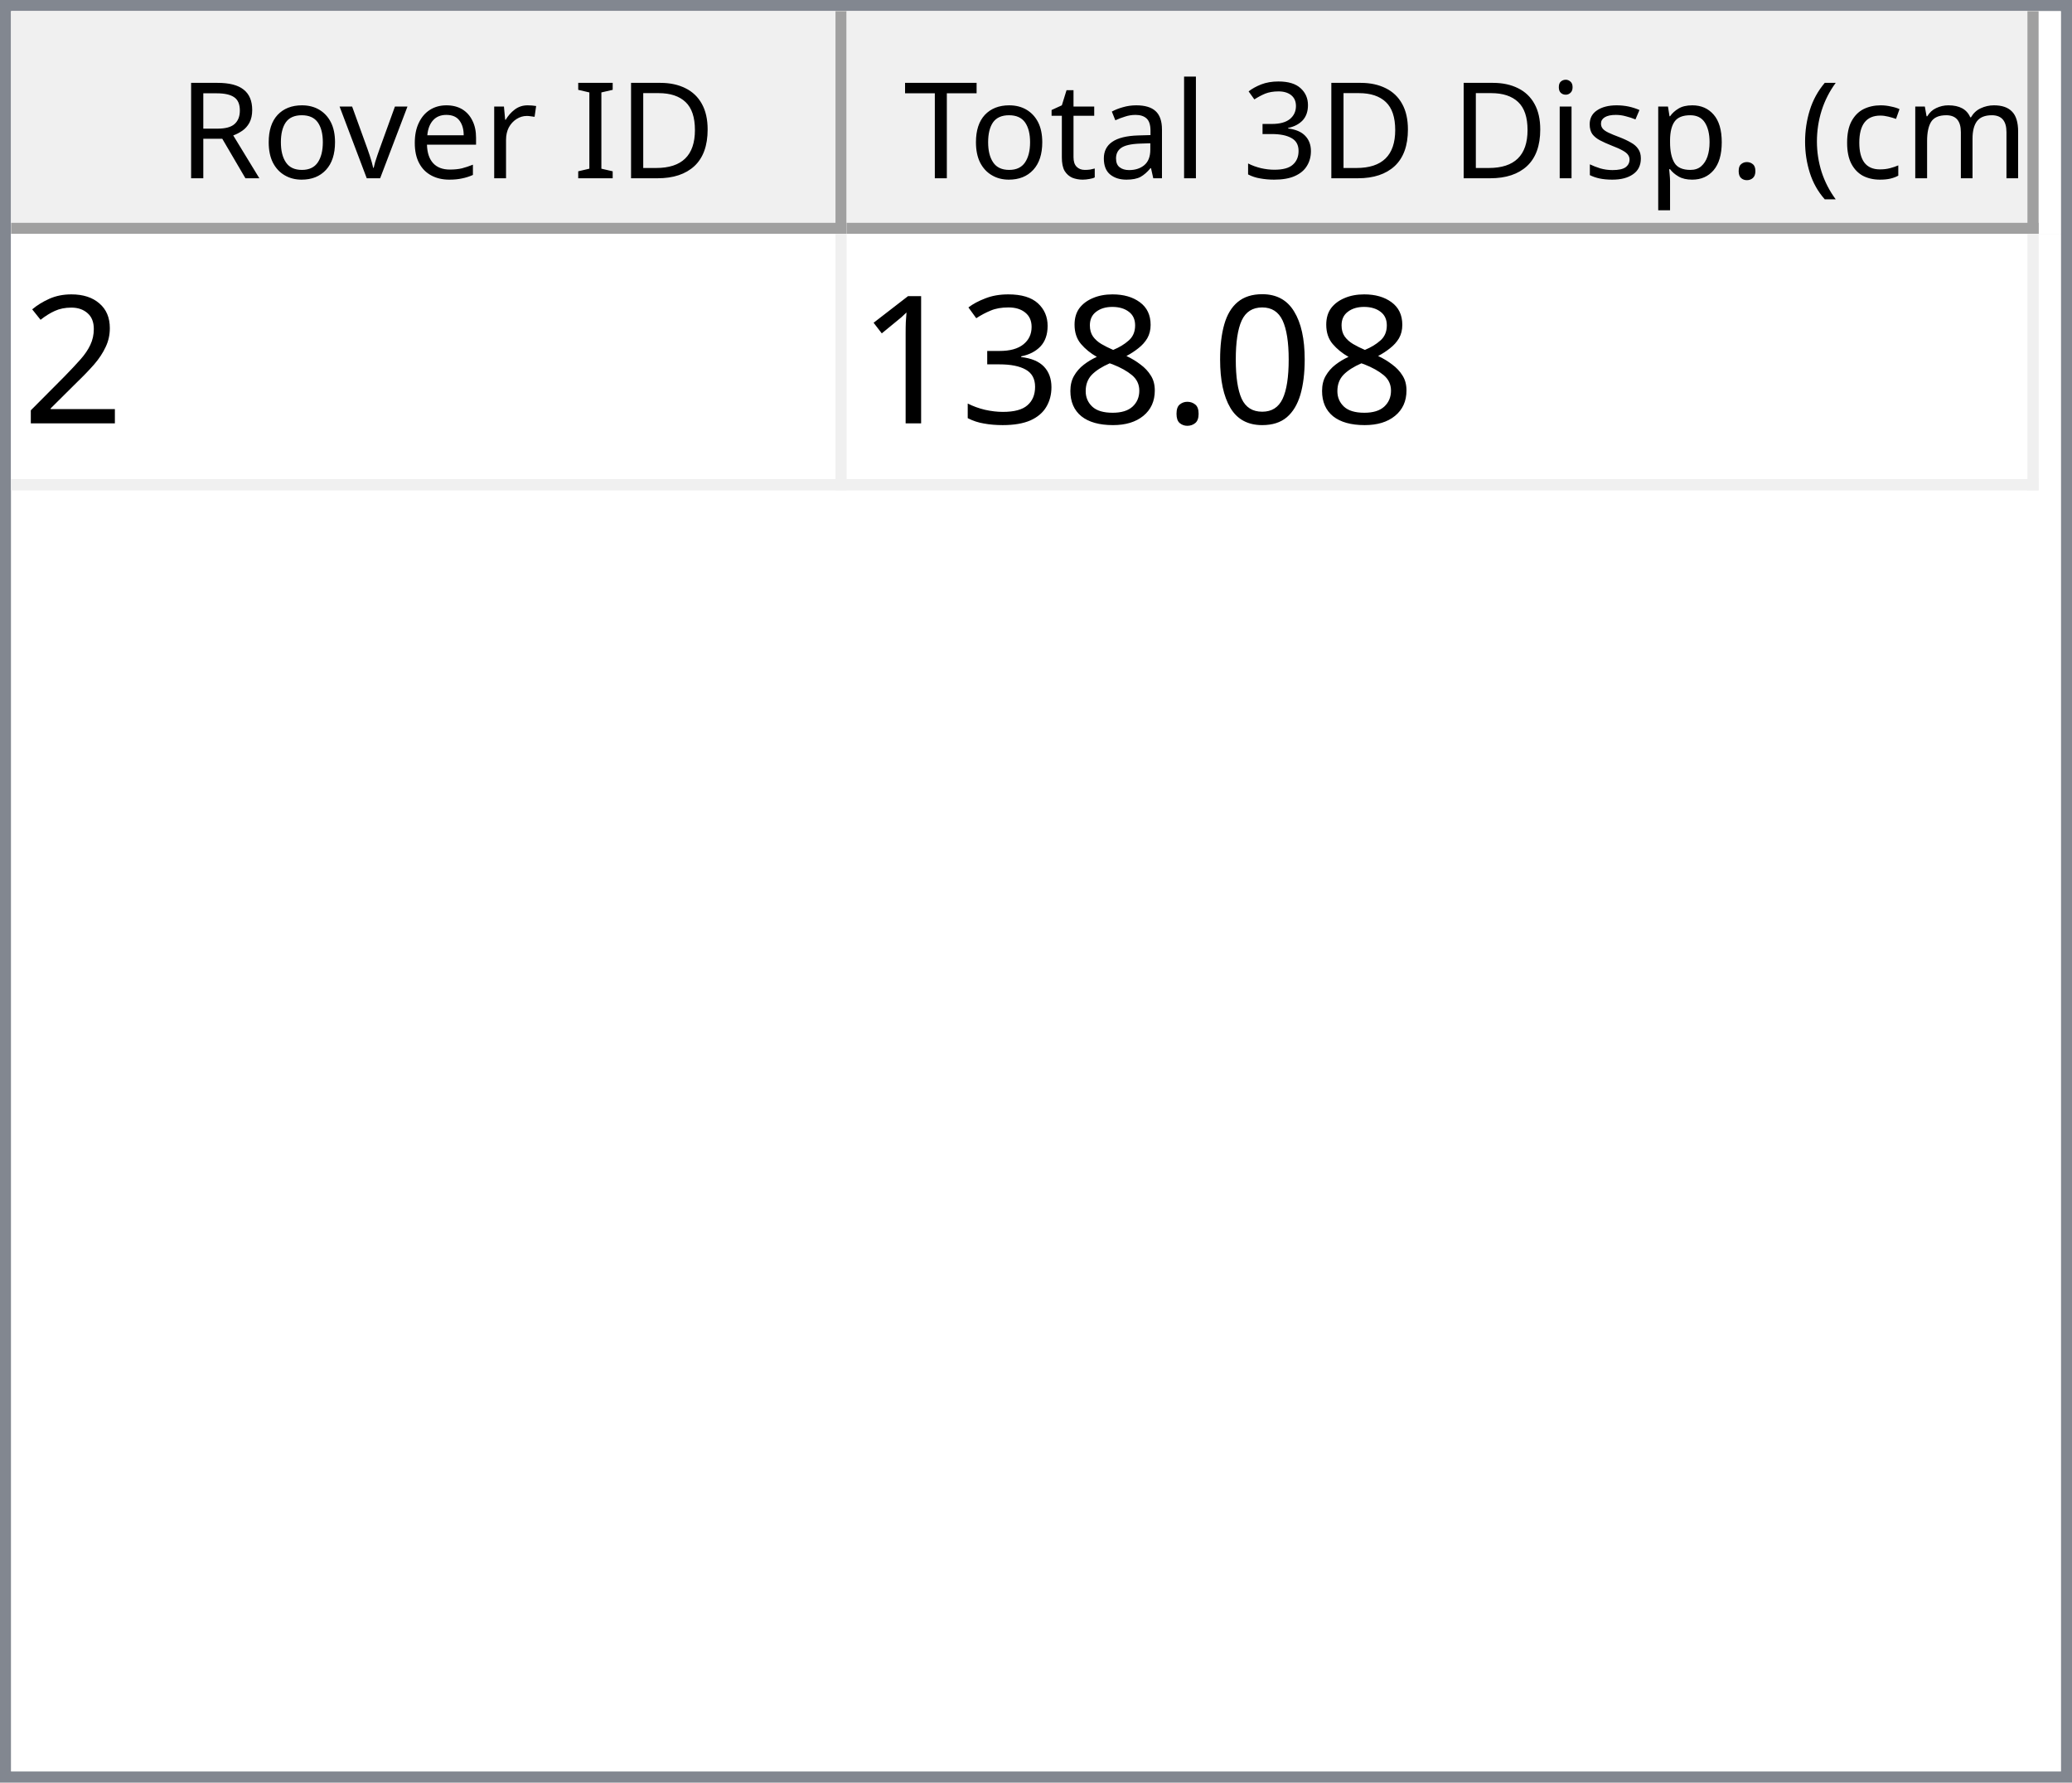
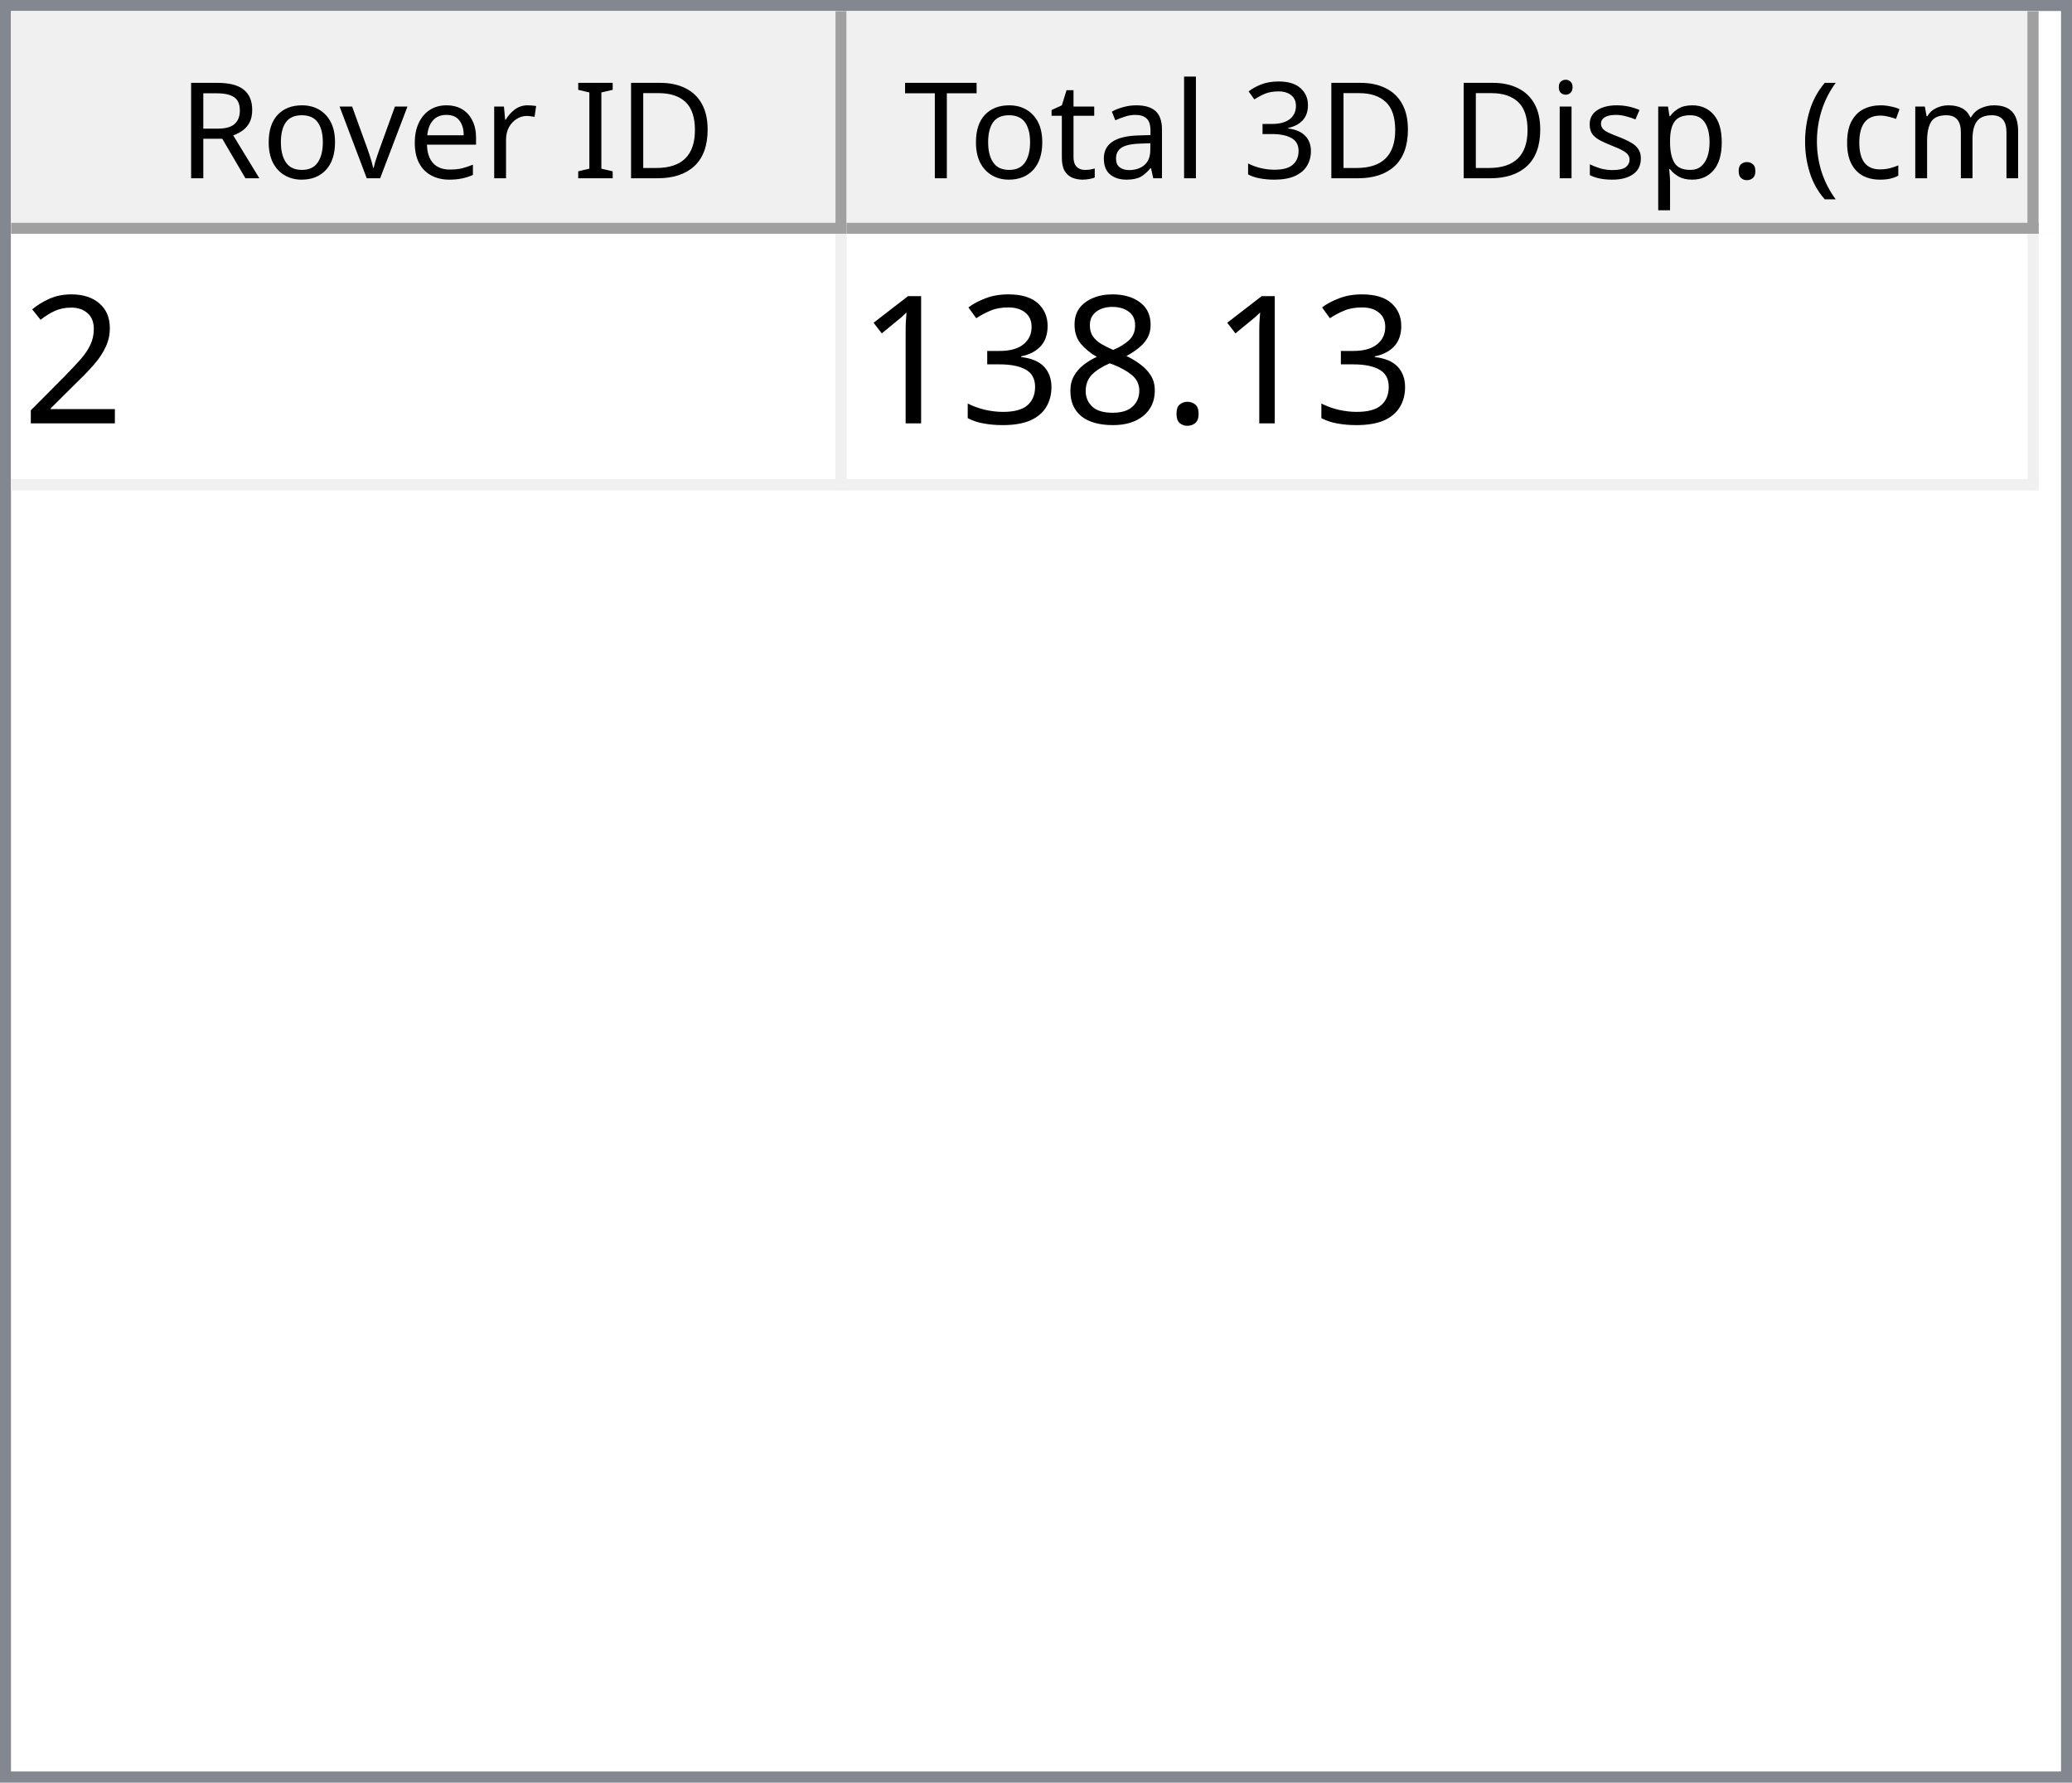
<svg xmlns="http://www.w3.org/2000/svg" style="fill-opacity:1; color-rendering:auto; color-interpolation:auto; text-rendering:auto; stroke:black; stroke-linecap:square; stroke-miterlimit:10; shape-rendering:auto; stroke-opacity:1; fill:black; stroke-dasharray:none; font-weight:normal; stroke-width:1; font-family:'Dialog'; font-style:normal; stroke-linejoin:miter; font-size:12px; stroke-dashoffset:0; image-rendering:auto;" width="186" height="160">
  <defs id="genericDefs" />
  <g>
    <defs id="defs1">
      <clipPath clipPathUnits="userSpaceOnUse" id="clipPath1">
        <path d="M0 0 L186 0 L186 160 L0 160 L0 0 Z" />
      </clipPath>
      <clipPath clipPathUnits="userSpaceOnUse" id="clipPath2">
        <path d="M0 0 L0 160 L186 160 L186 0 Z" />
      </clipPath>
      <clipPath clipPathUnits="userSpaceOnUse" id="clipPath3">
        <path d="M0 0 L0 20 L184 20 L184 0 Z" />
      </clipPath>
      <clipPath clipPathUnits="userSpaceOnUse" id="clipPath4">
        <path d="M0 0 L0 20 L75 20 L75 0 Z" />
      </clipPath>
      <clipPath clipPathUnits="userSpaceOnUse" id="clipPath5">
        <path d="M1 1 L1 19 L74 19 L74 1 Z" />
      </clipPath>
      <clipPath clipPathUnits="userSpaceOnUse" id="clipPath6">
        <path d="M0 0 L0 18 L73 18 L73 0 Z" />
      </clipPath>
      <clipPath clipPathUnits="userSpaceOnUse" id="clipPath7">
        <path d="M-0.5 -0.5 L-0.5 19.5 L74.5 19.5 L74.5 -0.5 Z" />
      </clipPath>
      <clipPath clipPathUnits="userSpaceOnUse" id="clipPath8">
        <path d="M0 0 L0 20 L107 20 L107 0 Z" />
      </clipPath>
      <clipPath clipPathUnits="userSpaceOnUse" id="clipPath9">
        <path d="M1 1 L1 19 L106 19 L106 1 Z" />
      </clipPath>
      <clipPath clipPathUnits="userSpaceOnUse" id="clipPath10">
        <path d="M0 0 L0 18 L105 18 L105 0 Z" />
      </clipPath>
      <clipPath clipPathUnits="userSpaceOnUse" id="clipPath11">
        <path d="M-0.5 -0.5 L-0.5 19.5 L106.5 19.5 L106.5 -0.5 Z" />
      </clipPath>
      <clipPath clipPathUnits="userSpaceOnUse" id="clipPath12">
        <path d="M0 0 L0 138 L184 138 L184 0 Z" />
      </clipPath>
      <clipPath clipPathUnits="userSpaceOnUse" id="clipPath13">
        <path d="M0 0 L0 23 L182 23 L182 0 Z" />
      </clipPath>
      <clipPath clipPathUnits="userSpaceOnUse" id="clipPath14">
        <path d="M-0.5 -0.5 L-0.5 22.5 L181.5 22.5 L181.5 -0.5 Z" />
      </clipPath>
      <clipPath clipPathUnits="userSpaceOnUse" id="clipPath15">
        <path d="M0 0 L0 22 L74 22 L74 0 Z" />
      </clipPath>
      <clipPath clipPathUnits="userSpaceOnUse" id="clipPath16">
        <path d="M0 0 L0 22 L106 22 L106 0 Z" />
      </clipPath>
      <font horiz-adv-x="64.551" id="font1">
        <font-face ascent="107.91" descent="25.098" units-per-em="100" style="font-style:normal; font-family:Segoe UI; font-weight:normal;" />
        <missing-glyph horiz-adv-x="64.551" d="M8.109 0 L8.109 68.266 L56.453 68.266 L56.453 0 L8.109 0 ZM15.328 7.234 L49.219 7.234 L49.219 61.031 L15.328 61.031 L15.328 7.234 Z" />
        <glyph unicode="D" horiz-adv-x="70.117" d="M9.188 0 L9.188 70.016 L28.516 70.016 Q65.531 70.016 65.531 35.891 Q65.531 19.672 55.25 9.836 Q44.969 0 27.734 0 L9.188 0 ZM17.391 62.594 L17.391 7.422 L27.828 7.422 Q41.609 7.422 49.273 14.797 Q56.938 22.172 56.938 35.688 Q56.938 62.594 28.328 62.594 L17.391 62.594 Z" />
        <glyph unicode="I" horiz-adv-x="26.611" d="M17.391 0 L9.188 0 L9.188 70.016 L17.391 70.016 L17.391 0 Z" />
        <glyph unicode=" " horiz-adv-x="27.393" d="" />
        <glyph unicode="r" horiz-adv-x="34.766" d="M34.188 41.891 Q32.078 43.5 28.125 43.5 Q23 43.5 19.555 38.672 Q16.109 33.844 16.109 25.484 L16.109 0 L8.109 0 L8.109 50 L16.109 50 L16.109 39.703 L16.312 39.703 Q18.016 44.969 21.531 47.922 Q25.047 50.875 29.391 50.875 Q32.516 50.875 34.188 50.203 L34.188 41.891 Z" />
        <glyph unicode="e" horiz-adv-x="52.295" d="M48.297 23 L12.984 23 Q13.188 14.656 17.484 10.109 Q21.781 5.562 29.297 5.562 Q37.75 5.562 44.828 11.141 L44.828 3.609 Q38.234 -1.172 27.391 -1.172 Q16.797 -1.172 10.742 5.641 Q4.688 12.453 4.688 24.812 Q4.688 36.469 11.305 43.82 Q17.922 51.172 27.734 51.172 Q37.547 51.172 42.922 44.828 Q48.297 38.484 48.297 27.203 L48.297 23 ZM40.094 29.781 Q40.047 36.719 36.75 40.578 Q33.453 44.438 27.594 44.438 Q21.922 44.438 17.969 40.383 Q14.016 36.328 13.094 29.781 L40.094 29.781 Z" />
        <glyph unicode="v" horiz-adv-x="47.9" d="M47.406 50 L27.484 0 L19.625 0 L0.688 50 L9.469 50 L22.172 13.672 Q23.578 9.672 23.922 6.688 L24.125 6.688 Q24.609 10.453 25.688 13.484 L38.969 50 L47.406 50 Z" />
        <glyph unicode="o" horiz-adv-x="58.594" d="M29 -1.172 Q17.922 -1.172 11.305 5.836 Q4.688 12.844 4.688 24.422 Q4.688 37.016 11.57 44.094 Q18.453 51.172 30.172 51.172 Q41.359 51.172 47.633 44.289 Q53.906 37.406 53.906 25.203 Q53.906 13.234 47.141 6.031 Q40.375 -1.172 29 -1.172 ZM29.594 44.438 Q21.875 44.438 17.383 39.188 Q12.891 33.938 12.891 24.703 Q12.891 15.828 17.43 10.695 Q21.969 5.562 29.594 5.562 Q37.359 5.562 41.531 10.594 Q45.703 15.625 45.703 24.906 Q45.703 34.281 41.531 39.359 Q37.359 44.438 29.594 44.438 Z" />
        <glyph unicode="R" horiz-adv-x="59.814" d="M59.375 0 L49.609 0 L37.891 19.625 Q36.281 22.359 34.766 24.289 Q33.25 26.219 31.664 27.438 Q30.078 28.656 28.25 29.219 Q26.422 29.781 24.125 29.781 L17.391 29.781 L17.391 0 L9.188 0 L9.188 70.016 L30.078 70.016 Q34.672 70.016 38.555 68.867 Q42.438 67.719 45.289 65.375 Q48.141 63.031 49.758 59.547 Q51.375 56.062 51.375 51.375 Q51.375 47.703 50.273 44.656 Q49.172 41.609 47.148 39.211 Q45.125 36.812 42.266 35.133 Q39.406 33.453 35.844 32.516 L35.844 32.328 Q37.594 31.547 38.891 30.547 Q40.188 29.547 41.359 28.18 Q42.531 26.812 43.68 25.078 Q44.828 23.344 46.234 21.047 L59.375 0 ZM17.391 62.594 L17.391 37.203 L28.516 37.203 Q31.594 37.203 34.203 38.133 Q36.812 39.062 38.719 40.797 Q40.625 42.531 41.703 45.047 Q42.781 47.562 42.781 50.688 Q42.781 56.297 39.141 59.445 Q35.5 62.594 28.609 62.594 L17.391 62.594 Z" />
        <glyph unicode=")" horiz-adv-x="30.176" d="M8.297 -15.922 L1.172 -15.922 Q16.406 2.344 16.406 26.812 Q16.406 51.469 1.078 70.016 L8.297 70.016 Q23.531 52.156 23.531 26.703 Q23.531 1.375 8.297 -15.922 Z" />
        <glyph unicode="m" horiz-adv-x="86.133" d="M79.109 0 L71.094 0 L71.094 28.719 Q71.094 37.016 68.531 40.727 Q65.969 44.438 59.906 44.438 Q54.781 44.438 51.195 39.75 Q47.609 35.062 47.609 28.516 L47.609 0 L39.594 0 L39.594 29.688 Q39.594 44.438 28.219 44.438 Q22.953 44.438 19.531 40.016 Q16.109 35.594 16.109 28.516 L16.109 0 L8.109 0 L8.109 50 L16.109 50 L16.109 42.094 L16.312 42.094 Q21.625 51.172 31.844 51.172 Q36.969 51.172 40.773 48.312 Q44.578 45.453 46 40.828 Q51.562 51.172 62.594 51.172 Q79.109 51.172 79.109 30.812 L79.109 0 Z" />
        <glyph unicode="c" horiz-adv-x="46.191" d="M42.188 2.297 Q36.422 -1.172 28.516 -1.172 Q17.828 -1.172 11.258 5.789 Q4.688 12.75 4.688 23.828 Q4.688 36.188 11.766 43.68 Q18.844 51.172 30.672 51.172 Q37.25 51.172 42.281 48.734 L42.281 40.531 Q36.719 44.438 30.375 44.438 Q22.703 44.438 17.797 38.945 Q12.891 33.453 12.891 24.516 Q12.891 15.719 17.508 10.641 Q22.125 5.562 29.891 5.562 Q36.422 5.562 42.188 9.906 L42.188 2.297 Z" />
        <glyph unicode="(" horiz-adv-x="30.176" d="M29.109 -15.922 L21.969 -15.922 Q6.844 1.375 6.844 26.703 Q6.844 52.156 21.969 70.016 L29.203 70.016 Q13.875 51.469 13.875 26.812 Q13.875 2.344 29.109 -15.922 Z" />
        <glyph unicode="." horiz-adv-x="21.68" d="M10.891 -1.078 Q8.641 -1.078 7.055 0.539 Q5.469 2.156 5.469 4.391 Q5.469 6.641 7.055 8.273 Q8.641 9.906 10.891 9.906 Q13.188 9.906 14.797 8.273 Q16.406 6.641 16.406 4.391 Q16.406 2.156 14.797 0.539 Q13.188 -1.078 10.891 -1.078 Z" />
        <glyph unicode="p" horiz-adv-x="58.789" d="M16.312 7.234 L16.109 7.234 L16.109 -23 L8.109 -23 L8.109 50 L16.109 50 L16.109 41.219 L16.312 41.219 Q22.219 51.172 33.594 51.172 Q43.266 51.172 48.688 44.461 Q54.109 37.75 54.109 26.469 Q54.109 13.922 48 6.375 Q41.891 -1.172 31.297 -1.172 Q21.578 -1.172 16.312 7.234 ZM16.109 27.391 L16.109 20.406 Q16.109 14.203 20.141 9.883 Q24.172 5.562 30.375 5.562 Q37.641 5.562 41.773 11.133 Q45.906 16.703 45.906 26.609 Q45.906 34.969 42.047 39.703 Q38.188 44.438 31.594 44.438 Q24.609 44.438 20.359 39.578 Q16.109 34.719 16.109 27.391 Z" />
        <glyph unicode="s" horiz-adv-x="42.432" d="M5.078 1.812 L5.078 10.406 Q11.625 5.562 19.484 5.562 Q30.031 5.562 30.031 12.594 Q30.031 14.594 29.125 15.992 Q28.219 17.391 26.68 18.461 Q25.141 19.531 23.07 20.383 Q21 21.234 18.609 22.172 Q15.281 23.484 12.766 24.828 Q10.25 26.172 8.57 27.859 Q6.891 29.547 6.031 31.695 Q5.172 33.844 5.172 36.719 Q5.172 40.234 6.789 42.945 Q8.406 45.656 11.086 47.484 Q13.766 49.312 17.211 50.242 Q20.656 51.172 24.312 51.172 Q30.812 51.172 35.938 48.922 L35.938 40.828 Q30.422 44.438 23.25 44.438 Q21 44.438 19.195 43.922 Q17.391 43.406 16.094 42.477 Q14.797 41.547 14.086 40.258 Q13.375 38.969 13.375 37.406 Q13.375 35.453 14.086 34.133 Q14.797 32.812 16.164 31.789 Q17.531 30.766 19.484 29.938 Q21.438 29.109 23.922 28.125 Q27.25 26.859 29.883 25.516 Q32.516 24.172 34.375 22.484 Q36.234 20.797 37.234 18.602 Q38.234 16.406 38.234 13.375 Q38.234 9.672 36.602 6.938 Q34.969 4.203 32.234 2.398 Q29.5 0.594 25.93 -0.289 Q22.359 -1.172 18.453 -1.172 Q10.75 -1.172 5.078 1.812 Z" />
        <glyph unicode="i" horiz-adv-x="24.219" d="M12.203 62.703 Q10.062 62.703 8.547 64.164 Q7.031 65.625 7.031 67.875 Q7.031 70.125 8.547 71.609 Q10.062 73.094 12.203 73.094 Q14.406 73.094 15.945 71.609 Q17.484 70.125 17.484 67.875 Q17.484 65.719 15.945 64.211 Q14.406 62.703 12.203 62.703 ZM16.109 0 L8.109 0 L8.109 50 L16.109 50 L16.109 0 Z" />
        <glyph unicode="3" horiz-adv-x="53.906" d="M46.531 19.828 Q46.531 15.094 44.75 11.211 Q42.969 7.328 39.719 4.57 Q36.469 1.812 31.93 0.297 Q27.391 -1.219 21.922 -1.219 Q11.922 -1.219 6 2.594 L6 11.188 Q13.094 5.609 22.219 5.609 Q25.875 5.609 28.828 6.539 Q31.781 7.469 33.906 9.227 Q36.031 10.984 37.18 13.477 Q38.328 15.969 38.328 19.094 Q38.328 32.812 18.797 32.812 L12.984 32.812 L12.984 39.594 L18.5 39.594 Q35.797 39.594 35.797 52.484 Q35.797 64.406 22.609 64.406 Q15.188 64.406 8.688 59.422 L8.688 67.188 Q15.375 71.188 24.609 71.188 Q29 71.188 32.57 69.969 Q36.141 68.75 38.68 66.555 Q41.219 64.359 42.609 61.281 Q44 58.203 44 54.5 Q44 40.672 30.031 36.719 L30.031 36.531 Q33.594 36.141 36.625 34.797 Q39.656 33.453 41.852 31.305 Q44.047 29.156 45.289 26.25 Q46.531 23.344 46.531 19.828 Z" />
        <glyph unicode="l" horiz-adv-x="24.219" d="M16.109 0 L8.109 0 L8.109 74.031 L16.109 74.031 L16.109 0 Z" />
        <glyph unicode="a" horiz-adv-x="50.879" d="M43.891 0 L35.891 0 L35.891 7.812 L35.688 7.812 Q30.469 -1.172 20.312 -1.172 Q12.844 -1.172 8.617 2.781 Q4.391 6.734 4.391 13.281 Q4.391 27.297 20.906 29.594 L35.891 31.688 Q35.891 44.438 25.594 44.438 Q16.547 44.438 9.281 38.281 L9.281 46.484 Q16.656 51.172 26.266 51.172 Q43.891 51.172 43.891 32.516 L43.891 0 ZM35.891 25.297 L23.828 23.641 Q18.266 22.859 15.43 20.875 Q12.594 18.891 12.594 13.875 Q12.594 10.203 15.211 7.883 Q17.828 5.562 22.172 5.562 Q28.125 5.562 32.008 9.742 Q35.891 13.922 35.891 20.312 L35.891 25.297 Z" />
        <glyph unicode="t" horiz-adv-x="33.887" d="M31.297 0.484 Q28.469 -1.078 23.828 -1.078 Q10.688 -1.078 10.688 13.578 L10.688 43.172 L2.094 43.172 L2.094 50 L10.688 50 L10.688 62.203 L18.703 64.797 L18.703 50 L31.297 50 L31.297 43.172 L18.703 43.172 L18.703 14.984 Q18.703 9.969 20.414 7.82 Q22.125 5.672 26.078 5.672 Q29.109 5.672 31.297 7.328 L31.297 0.484 Z" />
        <glyph unicode="T" horiz-adv-x="52.393" d="M50.594 62.594 L30.375 62.594 L30.375 0 L22.172 0 L22.172 62.594 L2 62.594 L2 70.016 L50.594 70.016 L50.594 62.594 Z" />
      </font>
      <font horiz-adv-x="75.0" id="font2">
        <font-face ascent="100.537" descent="21.973" units-per-em="100" style="font-style:normal; font-family:sans-serif; font-weight:normal;" />
        <missing-glyph horiz-adv-x="75.0" d="M12.5 0 L12.5 62.5 L62.5 62.5 L62.5 0 L12.5 0 ZM14.062 1.562 L60.938 1.562 L60.938 60.938 L14.062 60.938 L14.062 1.562 Z" />
        <glyph unicode="2" horiz-adv-x="55.615" d="M50.344 8.453 L50.344 0 L3.031 0 Q2.938 3.172 4.047 6.109 Q5.859 10.938 9.836 15.625 Q13.812 20.312 21.344 26.469 Q33.016 36.031 37.117 41.625 Q41.219 47.219 41.219 52.203 Q41.219 57.422 37.477 61.008 Q33.734 64.594 27.734 64.594 Q21.391 64.594 17.578 60.789 Q13.766 56.984 13.719 50.25 L4.688 51.172 Q5.609 61.281 11.664 66.578 Q17.719 71.875 27.938 71.875 Q38.234 71.875 44.242 66.164 Q50.25 60.453 50.25 52 Q50.25 47.703 48.492 43.555 Q46.734 39.406 42.656 34.812 Q38.578 30.219 29.109 22.219 Q21.188 15.578 18.945 13.211 Q16.703 10.844 15.234 8.453 L50.344 8.453 Z" />
-         <glyph unicode="0" horiz-adv-x="55.615" d="M4.156 35.297 Q4.156 48 6.766 55.742 Q9.375 63.484 14.523 67.68 Q19.672 71.875 27.484 71.875 Q33.25 71.875 37.594 69.555 Q41.938 67.234 44.773 62.867 Q47.609 58.5 49.219 52.227 Q50.828 45.953 50.828 35.297 Q50.828 22.703 48.242 14.969 Q45.656 7.234 40.508 3.008 Q35.359 -1.219 27.484 -1.219 Q17.141 -1.219 11.234 6.203 Q4.156 15.141 4.156 35.297 ZM13.188 35.297 Q13.188 17.672 17.312 11.836 Q21.438 6 27.484 6 Q33.547 6 37.672 11.859 Q41.797 17.719 41.797 35.297 Q41.797 52.984 37.672 58.789 Q33.547 64.594 27.391 64.594 Q21.344 64.594 17.719 59.469 Q13.188 52.938 13.188 35.297 Z" />
        <glyph unicode="." horiz-adv-x="27.783" d="M9.078 0 L9.078 10.016 L19.094 10.016 L19.094 0 L9.078 0 Z" />
        <glyph unicode="8" horiz-adv-x="55.615" d="M17.672 38.812 Q12.203 40.828 9.57 44.539 Q6.938 48.25 6.938 53.422 Q6.938 61.234 12.555 66.555 Q18.172 71.875 27.484 71.875 Q36.859 71.875 42.578 66.43 Q48.297 60.984 48.297 53.172 Q48.297 48.188 45.68 44.508 Q43.062 40.828 37.75 38.812 Q44.344 36.672 47.781 31.883 Q51.219 27.094 51.219 20.453 Q51.219 11.281 44.727 5.031 Q38.234 -1.219 27.641 -1.219 Q17.047 -1.219 10.547 5.055 Q4.047 11.328 4.047 20.703 Q4.047 27.688 7.594 32.398 Q11.141 37.109 17.672 38.812 ZM15.922 53.719 Q15.922 48.641 19.195 45.414 Q22.469 42.188 27.688 42.188 Q32.766 42.188 36.016 45.383 Q39.266 48.578 39.266 53.219 Q39.266 58.062 35.914 61.359 Q32.562 64.656 27.594 64.656 Q22.562 64.656 19.242 61.43 Q15.922 58.203 15.922 53.719 ZM13.094 20.656 Q13.094 16.891 14.875 13.375 Q16.656 9.859 20.172 7.93 Q23.688 6 27.734 6 Q34.031 6 38.133 10.055 Q42.234 14.109 42.234 20.359 Q42.234 26.703 38.016 30.859 Q33.797 35.016 27.438 35.016 Q21.234 35.016 17.164 30.914 Q13.094 26.812 13.094 20.656 Z" />
        <glyph unicode="3" horiz-adv-x="55.615" d="M4.203 18.891 L12.984 20.062 Q14.5 12.594 18.141 9.297 Q21.781 6 27 6 Q33.203 6 37.477 10.297 Q41.75 14.594 41.75 20.953 Q41.75 27 37.797 30.93 Q33.844 34.859 27.734 34.859 Q25.25 34.859 21.531 33.891 L22.516 41.609 Q23.391 41.5 23.922 41.5 Q29.547 41.5 34.039 44.43 Q38.531 47.359 38.531 53.469 Q38.531 58.297 35.258 61.477 Q31.984 64.656 26.812 64.656 Q21.688 64.656 18.266 61.43 Q14.844 58.203 13.875 51.766 L5.078 53.328 Q6.688 62.156 12.398 67.016 Q18.109 71.875 26.609 71.875 Q32.469 71.875 37.398 69.359 Q42.328 66.844 44.945 62.5 Q47.562 58.156 47.562 53.266 Q47.562 48.641 45.07 44.828 Q42.578 41.016 37.703 38.766 Q44.047 37.312 47.562 32.695 Q51.078 28.078 51.078 21.141 Q51.078 11.766 44.242 5.25 Q37.406 -1.266 26.953 -1.266 Q17.531 -1.266 11.305 4.352 Q5.078 9.969 4.203 18.891 Z" />
        <glyph unicode="1" horiz-adv-x="55.615" d="M37.25 0 L28.469 0 L28.469 56 Q25.297 52.984 20.141 49.953 Q14.984 46.922 10.891 45.406 L10.891 53.906 Q18.266 57.375 23.781 62.305 Q29.297 67.234 31.594 71.875 L37.25 71.875 L37.25 0 Z" />
      </font>
    </defs>
    <g style="fill:white; stroke:white;">
      <rect x="0" y="0" width="186" style="clip-path:url(#clipPath1); stroke:none;" height="160" />
    </g>
    <g style="fill:white; text-rendering:optimizeSpeed; color-rendering:optimizeSpeed; image-rendering:optimizeSpeed; shape-rendering:crispEdges; stroke:white; color-interpolation:sRGB;">
      <rect x="0" width="186" height="160" y="0" style="stroke:none;" />
      <path style="stroke:none;" d="M0 160 L186 160 L186 0 L0 0 Z" />
    </g>
    <g style="fill:rgb(240,240,240); font-family:'Segoe UI'; stroke:rgb(240,240,240);">
      <rect x="0" y="0" width="186" style="clip-path:url(#clipPath2); stroke:none;" height="160" />
    </g>
    <g style="fill:rgb(130,135,144); font-family:'Segoe UI'; stroke:rgb(130,135,144);">
      <path d="M0 0 L186 0 L186 160 L0 160 L0 0 ZM1 1 L185 1 L185 159 L1 159 L1 1 Z" style="fill-rule:evenodd; clip-path:url(#clipPath2); stroke:none;" />
    </g>
    <g style="fill:white; font-family:'Segoe UI'; stroke:white;" transform="translate(1,1)">
      <rect x="0" y="0" width="184" style="clip-path:url(#clipPath3); stroke:none;" height="20" />
    </g>
    <g style="fill:rgb(240,240,240); font-family:'Segoe UI'; stroke:rgb(240,240,240);" transform="translate(1,1)">
      <rect x="0" y="0" width="75" style="clip-path:url(#clipPath4); stroke:none;" height="20" />
    </g>
    <g style="font-family:'Segoe UI';" transform="translate(2,2)">
      <text x="14" xml:space="preserve" y="14" style="clip-path:url(#clipPath6); stroke:none;">Rover ID</text>
    </g>
    <g style="fill:rgb(160,160,160); font-family:'Segoe UI'; stroke:rgb(160,160,160); stroke-linejoin:bevel;" transform="translate(1.5,1.5)">
      <line x1="74" x2="74" y1="0" style="fill:none; clip-path:url(#clipPath7);" y2="19" />
    </g>
    <g style="fill:rgb(160,160,160); font-family:'Segoe UI'; stroke:rgb(160,160,160); stroke-linejoin:bevel;" transform="matrix(1,0,0,1,1,1) translate(0.5,0.5)">
      <line x1="0" x2="74" y1="19" style="fill:none; clip-path:url(#clipPath7);" y2="19" />
    </g>
    <g style="fill:rgb(240,240,240); font-family:'Segoe UI'; stroke:rgb(240,240,240);" transform="translate(76,1)">
      <rect x="0" y="0" width="107" style="clip-path:url(#clipPath8); stroke:none;" height="20" />
    </g>
    <g style="font-family:'Segoe UI';" transform="translate(77,2)">
      <text x="1" xml:space="preserve" y="14" style="clip-path:url(#clipPath10); stroke:none;"> Total 3D Disp. (cm)</text>
    </g>
    <g style="fill:rgb(160,160,160); font-family:'Segoe UI'; stroke:rgb(160,160,160); stroke-linejoin:bevel;" transform="translate(76.5,1.5)">
      <line x1="106" x2="106" y1="0" style="fill:none; clip-path:url(#clipPath11);" y2="19" />
    </g>
    <g style="fill:rgb(160,160,160); font-family:'Segoe UI'; stroke:rgb(160,160,160); stroke-linejoin:bevel;" transform="matrix(1,0,0,1,76,1) translate(0.5,0.5)">
      <line x1="0" x2="106" y1="19" style="fill:none; clip-path:url(#clipPath11);" y2="19" />
    </g>
    <g style="fill:white; font-family:'Segoe UI'; stroke:white;" transform="translate(1,21)">
      <rect x="0" y="0" width="184" style="clip-path:url(#clipPath12); stroke:none;" height="138" />
    </g>
    <g style="fill:rgb(240,240,240); font-size:16px; font-family:sans-serif; stroke:rgb(240,240,240);" transform="translate(1,21)">
      <rect x="0" y="0" width="182" style="clip-path:url(#clipPath13); stroke:none;" height="23" />
      <line transform="translate(0.5,0.5)" x1="0" x2="181" y1="22" style="clip-path:url(#clipPath14); fill:none; stroke-linejoin:bevel;" y2="22" />
    </g>
    <g transform="matrix(1,0,0,1,1,21) translate(0.5,0.5)" style="fill:rgb(240,240,240); font-size:16px; font-family:sans-serif; stroke:rgb(240,240,240); stroke-linejoin:bevel;">
      <line x1="74" x2="74" y1="0" style="fill:none; clip-path:url(#clipPath14);" y2="22" />
    </g>
    <g transform="matrix(1,0,0,1,1,21) translate(0.5,0.5)" style="fill:rgb(240,240,240); font-size:16px; font-family:sans-serif; stroke:rgb(240,240,240); stroke-linejoin:bevel;">
      <line x1="181" x2="181" y1="0" style="fill:none; clip-path:url(#clipPath14);" y2="22" />
    </g>
    <g style="fill:white; font-size:16px; font-family:sans-serif; stroke:white;" transform="matrix(1,0,0,1,1,21)">
      <rect x="0" y="0" width="74" style="clip-path:url(#clipPath15); stroke:none;" height="22" />
      <text x="1" y="17" style="fill:black; clip-path:url(#clipPath15); stroke:none;" xml:space="preserve">2</text>
    </g>
    <g style="fill:white; font-size:16px; font-family:sans-serif; stroke:white;" transform="matrix(1,0,0,1,1,21) translate(75,0)">
      <rect x="0" y="0" width="106" style="clip-path:url(#clipPath16); stroke:none;" height="22" />
-       <text x="1" y="17" style="fill:black; clip-path:url(#clipPath16); stroke:none;" xml:space="preserve">138.08</text>
+       <text x="1" y="17" style="fill:black; clip-path:url(#clipPath16); stroke:none;" xml:space="preserve">138.13</text>
    </g>
  </g>
</svg>
